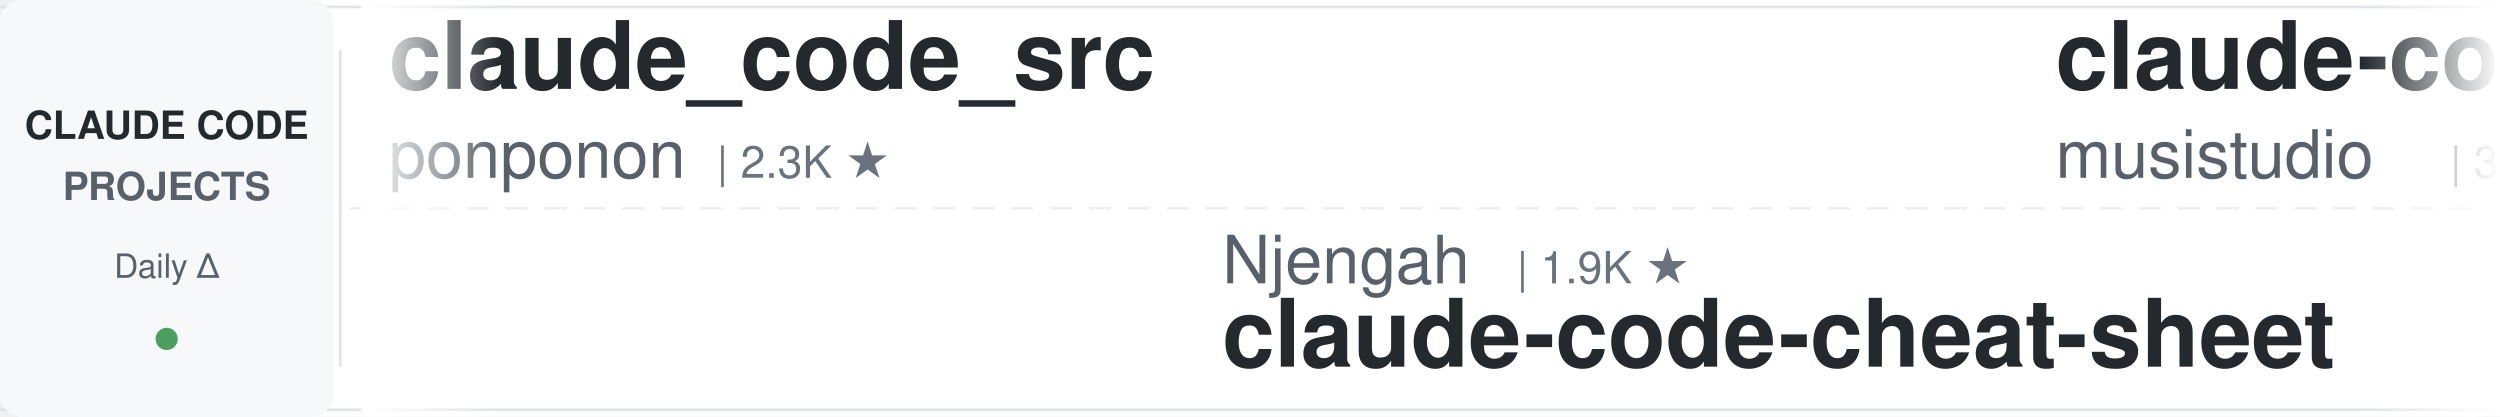
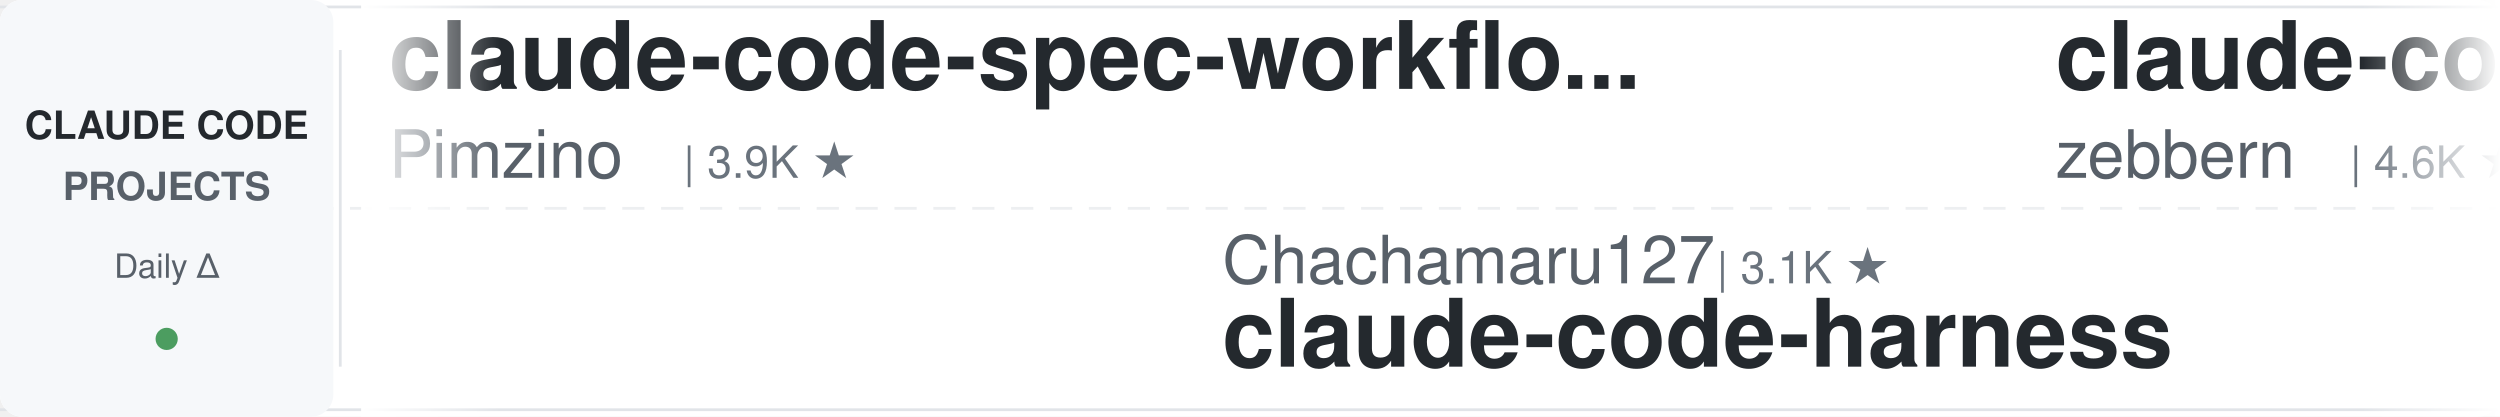
<svg xmlns="http://www.w3.org/2000/svg" width="900" height="150">
  <defs>
    <linearGradient id="leftFade" x1="0%" y1="0%" x2="100%" y2="0%">
      <stop offset="0%" style="stop-color:#ffffff;stop-opacity:1" />
      <stop offset="100%" style="stop-color:#ffffff;stop-opacity:0" />
    </linearGradient>
    <linearGradient id="rightFade" x1="0%" y1="0%" x2="100%" y2="0%">
      <stop offset="0%" style="stop-color:#ffffff;stop-opacity:0" />
      <stop offset="100%" style="stop-color:#ffffff;stop-opacity:1" />
    </linearGradient>
  </defs>
  <rect width="900" height="150" fill="#ffffff" rx="8" />
  <rect x="0" y="2" width="900" height="1" fill="#e1e4e8" />
  <rect x="0" y="147" width="900" height="1" fill="#e1e4e8" />
  <line x1="0" y1="75" x2="900" y2="75" stroke="#e1e4e8" stroke-width="1" stroke-dasharray="8 6" opacity="0.6" />
  <rect x="0" y="0" width="120" height="150" fill="#f6f8fa" rx="8" />
  <text x="60" y="50" font-family="-apple-system, BlinkMacSystemFont, 'Segoe UI', Helvetica, Arial, sans-serif" font-size="14" font-weight="600" fill="#24292e" text-anchor="middle">CLAUDE CODE</text>
  <text x="60" y="72" font-family="-apple-system, BlinkMacSystemFont, 'Segoe UI', Helvetica, Arial, sans-serif" font-size="14" font-weight="600" fill="#586069" text-anchor="middle">PROJECTS</text>
  <text x="60" y="100" font-family="-apple-system, BlinkMacSystemFont, 'Segoe UI', Helvetica, Arial, sans-serif" font-size="12" font-weight="500" fill="#586069" text-anchor="middle">Daily Δ</text>
  <circle cx="60" cy="122" r="4" fill="#22863a" opacity="0.8" />
  <rect x="122" y="18" width="1" height="114" fill="#e1e4e8" />
  <clipPath id="tickerClip">
    <rect x="130" y="0" width="770" height="150" />
  </clipPath>
  <g clip-path="url(#tickerClip)">
    <g id="tickerItems">
      <animateTransform attributeName="transform" attributeType="XML" type="translate" from="0 0" to="-3000 0" dur="54s" repeatCount="indefinite" />
      <g transform="translate(0, 0)">
-         <text x="140" y="32" font-family="-apple-system, BlinkMacSystemFont, 'Segoe UI', Helvetica, Arial, sans-serif" font-size="34" font-weight="600" fill="#24292e">claude_code_src</text>
-         <text x="140" y="64" font-family="-apple-system, BlinkMacSystemFont, 'Segoe UI', Helvetica, Arial, sans-serif" font-size="24" font-weight="400" fill="#586069">ponponon</text>
-         <text x="258" y="64" font-family="-apple-system, BlinkMacSystemFont, 'Segoe UI', Helvetica, Arial, sans-serif" font-size="16" font-weight="500" fill="#6a737d">| 2.3K ★</text>
+         <text x="140" y="32" font-family="-apple-system, BlinkMacSystemFont, 'Segoe UI', Helvetica, Arial, sans-serif" font-size="34" font-weight="600" fill="#24292e">claude-code-spec-workflo...</text>
+         <text x="140" y="64" font-family="-apple-system, BlinkMacSystemFont, 'Segoe UI', Helvetica, Arial, sans-serif" font-size="24" font-weight="400" fill="#586069">Pimzino</text>
+         <text x="246" y="64" font-family="-apple-system, BlinkMacSystemFont, 'Segoe UI', Helvetica, Arial, sans-serif" font-size="16" font-weight="500" fill="#6a737d">| 3.9K ★</text>
      </g>
      <g transform="translate(300, 0)">
-         <text x="140" y="102" font-family="-apple-system, BlinkMacSystemFont, 'Segoe UI', Helvetica, Arial, sans-serif" font-size="24" font-weight="400" fill="#586069">Njengah</text>
-         <text x="246" y="102" font-family="-apple-system, BlinkMacSystemFont, 'Segoe UI', Helvetica, Arial, sans-serif" font-size="16" font-weight="500" fill="#6a737d">| 1.9K ★</text>
-         <text x="140" y="132" font-family="-apple-system, BlinkMacSystemFont, 'Segoe UI', Helvetica, Arial, sans-serif" font-size="34" font-weight="600" fill="#24292e">claude-code-cheat-sheet</text>
+         <text x="140" y="102" font-family="-apple-system, BlinkMacSystemFont, 'Segoe UI', Helvetica, Arial, sans-serif" font-size="24" font-weight="400" fill="#586069">Chachamaru127</text>
+         <text x="318" y="102" font-family="-apple-system, BlinkMacSystemFont, 'Segoe UI', Helvetica, Arial, sans-serif" font-size="16" font-weight="500" fill="#6a737d">| 3.1K ★</text>
+         <text x="140" y="132" font-family="-apple-system, BlinkMacSystemFont, 'Segoe UI', Helvetica, Arial, sans-serif" font-size="34" font-weight="600" fill="#24292e">claude-code-harness</text>
      </g>
      <g transform="translate(600, 0)">
-         <text x="140" y="32" font-family="-apple-system, BlinkMacSystemFont, 'Segoe UI', Helvetica, Arial, sans-serif" font-size="34" font-weight="600" fill="#24292e">claude-code-router</text>
-         <text x="140" y="64" font-family="-apple-system, BlinkMacSystemFont, 'Segoe UI', Helvetica, Arial, sans-serif" font-size="24" font-weight="400" fill="#586069">musistudio</text>
-         <text x="282" y="64" font-family="-apple-system, BlinkMacSystemFont, 'Segoe UI', Helvetica, Arial, sans-serif" font-size="16" font-weight="500" fill="#6a737d">| 36.8K ★</text>
+         <text x="140" y="32" font-family="-apple-system, BlinkMacSystemFont, 'Segoe UI', Helvetica, Arial, sans-serif" font-size="34" font-weight="600" fill="#24292e">claude-code-guide</text>
+         <text x="140" y="64" font-family="-apple-system, BlinkMacSystemFont, 'Segoe UI', Helvetica, Arial, sans-serif" font-size="24" font-weight="400" fill="#586069">zebbern</text>
+         <text x="246" y="64" font-family="-apple-system, BlinkMacSystemFont, 'Segoe UI', Helvetica, Arial, sans-serif" font-size="16" font-weight="500" fill="#6a737d">| 4.6K ★</text>
      </g>
      <g transform="translate(900, 0)">
-         <text x="140" y="102" font-family="-apple-system, BlinkMacSystemFont, 'Segoe UI', Helvetica, Arial, sans-serif" font-size="24" font-weight="400" fill="#586069">Piebald-AI</text>
-         <text x="282" y="102" font-family="-apple-system, BlinkMacSystemFont, 'Segoe UI', Helvetica, Arial, sans-serif" font-size="16" font-weight="500" fill="#6a737d">| 12.4K ★</text>
-         <text x="140" y="132" font-family="-apple-system, BlinkMacSystemFont, 'Segoe UI', Helvetica, Arial, sans-serif" font-size="34" font-weight="600" fill="#24292e">claude-code-system-promp...</text>
+         <text x="140" y="102" font-family="-apple-system, BlinkMacSystemFont, 'Segoe UI', Helvetica, Arial, sans-serif" font-size="24" font-weight="400" fill="#586069">rohitg00</text>
+         <text x="258" y="102" font-family="-apple-system, BlinkMacSystemFont, 'Segoe UI', Helvetica, Arial, sans-serif" font-size="16" font-weight="500" fill="#6a737d">| 2.5K ★</text>
+         <text x="140" y="132" font-family="-apple-system, BlinkMacSystemFont, 'Segoe UI', Helvetica, Arial, sans-serif" font-size="34" font-weight="600" fill="#24292e">awesome-claude-code-tool...</text>
      </g>
      <g transform="translate(1200, 0)">
-         <text x="140" y="32" font-family="-apple-system, BlinkMacSystemFont, 'Segoe UI', Helvetica, Arial, sans-serif" font-size="34" font-weight="600" fill="#24292e">claude-code-settings</text>
-         <text x="140" y="64" font-family="-apple-system, BlinkMacSystemFont, 'Segoe UI', Helvetica, Arial, sans-serif" font-size="24" font-weight="400" fill="#586069">feiskyer</text>
-         <text x="258" y="64" font-family="-apple-system, BlinkMacSystemFont, 'Segoe UI', Helvetica, Arial, sans-serif" font-size="16" font-weight="500" fill="#6a737d">| 1.6K ★</text>
+         <text x="140" y="32" font-family="-apple-system, BlinkMacSystemFont, 'Segoe UI', Helvetica, Arial, sans-serif" font-size="34" font-weight="600" fill="#24292e">claude-code-guide</text>
+         <text x="140" y="64" font-family="-apple-system, BlinkMacSystemFont, 'Segoe UI', Helvetica, Arial, sans-serif" font-size="24" font-weight="400" fill="#586069">Cranot</text>
+         <text x="234" y="64" font-family="-apple-system, BlinkMacSystemFont, 'Segoe UI', Helvetica, Arial, sans-serif" font-size="16" font-weight="500" fill="#6a737d">| 2.9K ★</text>
      </g>
      <g transform="translate(1500, 0)">
-         <text x="140" y="102" font-family="-apple-system, BlinkMacSystemFont, 'Segoe UI', Helvetica, Arial, sans-serif" font-size="24" font-weight="400" fill="#586069">Alishahryar1</text>
-         <text x="306" y="102" font-family="-apple-system, BlinkMacSystemFont, 'Segoe UI', Helvetica, Arial, sans-serif" font-size="16" font-weight="500" fill="#6a737d">| 47.9K ★</text>
-         <text x="140" y="132" font-family="-apple-system, BlinkMacSystemFont, 'Segoe UI', Helvetica, Arial, sans-serif" font-size="34" font-weight="600" fill="#24292e">free-claude-code</text>
+         <text x="140" y="102" font-family="-apple-system, BlinkMacSystemFont, 'Segoe UI', Helvetica, Arial, sans-serif" font-size="24" font-weight="400" fill="#586069">anthropics</text>
+         <text x="282" y="102" font-family="-apple-system, BlinkMacSystemFont, 'Segoe UI', Helvetica, Arial, sans-serif" font-size="16" font-weight="500" fill="#6a737d">| 171.2K ★</text>
+         <text x="140" y="132" font-family="-apple-system, BlinkMacSystemFont, 'Segoe UI', Helvetica, Arial, sans-serif" font-size="34" font-weight="600" fill="#24292e">skills</text>
      </g>
      <g transform="translate(1800, 0)">
-         <text x="140" y="32" font-family="-apple-system, BlinkMacSystemFont, 'Segoe UI', Helvetica, Arial, sans-serif" font-size="34" font-weight="600" fill="#24292e">claude-code-skills</text>
-         <text x="140" y="64" font-family="-apple-system, BlinkMacSystemFont, 'Segoe UI', Helvetica, Arial, sans-serif" font-size="24" font-weight="400" fill="#586069">daymade</text>
-         <text x="246" y="64" font-family="-apple-system, BlinkMacSystemFont, 'Segoe UI', Helvetica, Arial, sans-serif" font-size="16" font-weight="500" fill="#6a737d">| 1.3K ★</text>
+         <text x="140" y="32" font-family="-apple-system, BlinkMacSystemFont, 'Segoe UI', Helvetica, Arial, sans-serif" font-size="34" font-weight="600" fill="#24292e">claude-code-source</text>
+         <text x="140" y="64" font-family="-apple-system, BlinkMacSystemFont, 'Segoe UI', Helvetica, Arial, sans-serif" font-size="24" font-weight="400" fill="#586069">AprilNEA</text>
+         <text x="258" y="64" font-family="-apple-system, BlinkMacSystemFont, 'Segoe UI', Helvetica, Arial, sans-serif" font-size="16" font-weight="500" fill="#6a737d">| 391 ★</text>
      </g>
      <g transform="translate(2100, 0)">
-         <text x="140" y="102" font-family="-apple-system, BlinkMacSystemFont, 'Segoe UI', Helvetica, Arial, sans-serif" font-size="24" font-weight="400" fill="#586069">Yuyz0112</text>
-         <text x="258" y="102" font-family="-apple-system, BlinkMacSystemFont, 'Segoe UI', Helvetica, Arial, sans-serif" font-size="16" font-weight="500" fill="#6a737d">| 2.4K ★</text>
-         <text x="140" y="132" font-family="-apple-system, BlinkMacSystemFont, 'Segoe UI', Helvetica, Arial, sans-serif" font-size="34" font-weight="600" fill="#24292e">claude-code-reverse</text>
+         <text x="140" y="102" font-family="-apple-system, BlinkMacSystemFont, 'Segoe UI', Helvetica, Arial, sans-serif" font-size="24" font-weight="400" fill="#586069">musistudio</text>
+         <text x="282" y="102" font-family="-apple-system, BlinkMacSystemFont, 'Segoe UI', Helvetica, Arial, sans-serif" font-size="16" font-weight="500" fill="#6a737d">| 36.8K ★</text>
+         <text x="140" y="132" font-family="-apple-system, BlinkMacSystemFont, 'Segoe UI', Helvetica, Arial, sans-serif" font-size="34" font-weight="600" fill="#24292e">claude-code-router</text>
      </g>
      <g transform="translate(2400, 0)">
-         <text x="140" y="32" font-family="-apple-system, BlinkMacSystemFont, 'Segoe UI', Helvetica, Arial, sans-serif" font-size="34" font-weight="600" fill="#24292e">claude-code-plugins-plus...</text>
-         <text x="140" y="64" font-family="-apple-system, BlinkMacSystemFont, 'Segoe UI', Helvetica, Arial, sans-serif" font-size="24" font-weight="400" fill="#586069">jeremylongshore</text>
-         <text x="342" y="64" font-family="-apple-system, BlinkMacSystemFont, 'Segoe UI', Helvetica, Arial, sans-serif" font-size="16" font-weight="500" fill="#6a737d">| 2.7K ★</text>
+         <text x="140" y="32" font-family="-apple-system, BlinkMacSystemFont, 'Segoe UI', Helvetica, Arial, sans-serif" font-size="34" font-weight="600" fill="#24292e">claude-code-from-source</text>
+         <text x="140" y="64" font-family="-apple-system, BlinkMacSystemFont, 'Segoe UI', Helvetica, Arial, sans-serif" font-size="24" font-weight="400" fill="#586069">alejandrobalderas</text>
+         <text x="366" y="64" font-family="-apple-system, BlinkMacSystemFont, 'Segoe UI', Helvetica, Arial, sans-serif" font-size="16" font-weight="500" fill="#6a737d">| 2.8K ★</text>
      </g>
      <g transform="translate(2700, 0)">
-         <text x="140" y="102" font-family="-apple-system, BlinkMacSystemFont, 'Segoe UI', Helvetica, Arial, sans-serif" font-size="24" font-weight="400" fill="#586069">edmund-io</text>
-         <text x="270" y="102" font-family="-apple-system, BlinkMacSystemFont, 'Segoe UI', Helvetica, Arial, sans-serif" font-size="16" font-weight="500" fill="#6a737d">| 1.5K ★</text>
-         <text x="140" y="132" font-family="-apple-system, BlinkMacSystemFont, 'Segoe UI', Helvetica, Arial, sans-serif" font-size="34" font-weight="600" fill="#24292e">edmunds-claude-code</text>
+         <text x="140" y="102" font-family="-apple-system, BlinkMacSystemFont, 'Segoe UI', Helvetica, Arial, sans-serif" font-size="24" font-weight="400" fill="#586069">davila7</text>
+         <text x="246" y="102" font-family="-apple-system, BlinkMacSystemFont, 'Segoe UI', Helvetica, Arial, sans-serif" font-size="16" font-weight="500" fill="#6a737d">| 30.4K ★</text>
+         <text x="140" y="132" font-family="-apple-system, BlinkMacSystemFont, 'Segoe UI', Helvetica, Arial, sans-serif" font-size="34" font-weight="600" fill="#24292e">claude-code-templates</text>
      </g>
      <g transform="translate(3000, 0)">
-         <text x="140" y="32" font-family="-apple-system, BlinkMacSystemFont, 'Segoe UI', Helvetica, Arial, sans-serif" font-size="34" font-weight="600" fill="#24292e">claude_code_src</text>
-         <text x="140" y="64" font-family="-apple-system, BlinkMacSystemFont, 'Segoe UI', Helvetica, Arial, sans-serif" font-size="24" font-weight="400" fill="#586069">ponponon</text>
-         <text x="258" y="64" font-family="-apple-system, BlinkMacSystemFont, 'Segoe UI', Helvetica, Arial, sans-serif" font-size="16" font-weight="500" fill="#6a737d">| 2.3K ★</text>
+         <text x="140" y="32" font-family="-apple-system, BlinkMacSystemFont, 'Segoe UI', Helvetica, Arial, sans-serif" font-size="34" font-weight="600" fill="#24292e">claude-code-spec-workflo...</text>
+         <text x="140" y="64" font-family="-apple-system, BlinkMacSystemFont, 'Segoe UI', Helvetica, Arial, sans-serif" font-size="24" font-weight="400" fill="#586069">Pimzino</text>
+         <text x="246" y="64" font-family="-apple-system, BlinkMacSystemFont, 'Segoe UI', Helvetica, Arial, sans-serif" font-size="16" font-weight="500" fill="#6a737d">| 3.9K ★</text>
      </g>
      <g transform="translate(3300, 0)">
-         <text x="140" y="102" font-family="-apple-system, BlinkMacSystemFont, 'Segoe UI', Helvetica, Arial, sans-serif" font-size="24" font-weight="400" fill="#586069">Njengah</text>
-         <text x="246" y="102" font-family="-apple-system, BlinkMacSystemFont, 'Segoe UI', Helvetica, Arial, sans-serif" font-size="16" font-weight="500" fill="#6a737d">| 1.9K ★</text>
-         <text x="140" y="132" font-family="-apple-system, BlinkMacSystemFont, 'Segoe UI', Helvetica, Arial, sans-serif" font-size="34" font-weight="600" fill="#24292e">claude-code-cheat-sheet</text>
+         <text x="140" y="102" font-family="-apple-system, BlinkMacSystemFont, 'Segoe UI', Helvetica, Arial, sans-serif" font-size="24" font-weight="400" fill="#586069">Chachamaru127</text>
+         <text x="318" y="102" font-family="-apple-system, BlinkMacSystemFont, 'Segoe UI', Helvetica, Arial, sans-serif" font-size="16" font-weight="500" fill="#6a737d">| 3.1K ★</text>
+         <text x="140" y="132" font-family="-apple-system, BlinkMacSystemFont, 'Segoe UI', Helvetica, Arial, sans-serif" font-size="34" font-weight="600" fill="#24292e">claude-code-harness</text>
      </g>
      <g transform="translate(3600, 0)">
-         <text x="140" y="32" font-family="-apple-system, BlinkMacSystemFont, 'Segoe UI', Helvetica, Arial, sans-serif" font-size="34" font-weight="600" fill="#24292e">claude-code-router</text>
-         <text x="140" y="64" font-family="-apple-system, BlinkMacSystemFont, 'Segoe UI', Helvetica, Arial, sans-serif" font-size="24" font-weight="400" fill="#586069">musistudio</text>
-         <text x="282" y="64" font-family="-apple-system, BlinkMacSystemFont, 'Segoe UI', Helvetica, Arial, sans-serif" font-size="16" font-weight="500" fill="#6a737d">| 36.8K ★</text>
+         <text x="140" y="32" font-family="-apple-system, BlinkMacSystemFont, 'Segoe UI', Helvetica, Arial, sans-serif" font-size="34" font-weight="600" fill="#24292e">claude-code-guide</text>
+         <text x="140" y="64" font-family="-apple-system, BlinkMacSystemFont, 'Segoe UI', Helvetica, Arial, sans-serif" font-size="24" font-weight="400" fill="#586069">zebbern</text>
+         <text x="246" y="64" font-family="-apple-system, BlinkMacSystemFont, 'Segoe UI', Helvetica, Arial, sans-serif" font-size="16" font-weight="500" fill="#6a737d">| 4.6K ★</text>
      </g>
      <g transform="translate(3900, 0)">
-         <text x="140" y="102" font-family="-apple-system, BlinkMacSystemFont, 'Segoe UI', Helvetica, Arial, sans-serif" font-size="24" font-weight="400" fill="#586069">Piebald-AI</text>
-         <text x="282" y="102" font-family="-apple-system, BlinkMacSystemFont, 'Segoe UI', Helvetica, Arial, sans-serif" font-size="16" font-weight="500" fill="#6a737d">| 12.4K ★</text>
-         <text x="140" y="132" font-family="-apple-system, BlinkMacSystemFont, 'Segoe UI', Helvetica, Arial, sans-serif" font-size="34" font-weight="600" fill="#24292e">claude-code-system-promp...</text>
+         <text x="140" y="102" font-family="-apple-system, BlinkMacSystemFont, 'Segoe UI', Helvetica, Arial, sans-serif" font-size="24" font-weight="400" fill="#586069">rohitg00</text>
+         <text x="258" y="102" font-family="-apple-system, BlinkMacSystemFont, 'Segoe UI', Helvetica, Arial, sans-serif" font-size="16" font-weight="500" fill="#6a737d">| 2.5K ★</text>
+         <text x="140" y="132" font-family="-apple-system, BlinkMacSystemFont, 'Segoe UI', Helvetica, Arial, sans-serif" font-size="34" font-weight="600" fill="#24292e">awesome-claude-code-tool...</text>
      </g>
    </g>
  </g>
  <rect x="130" y="0" width="50" height="150" fill="url(#leftFade)" />
  <rect x="850" y="0" width="50" height="150" fill="url(#rightFade)" />
</svg>
